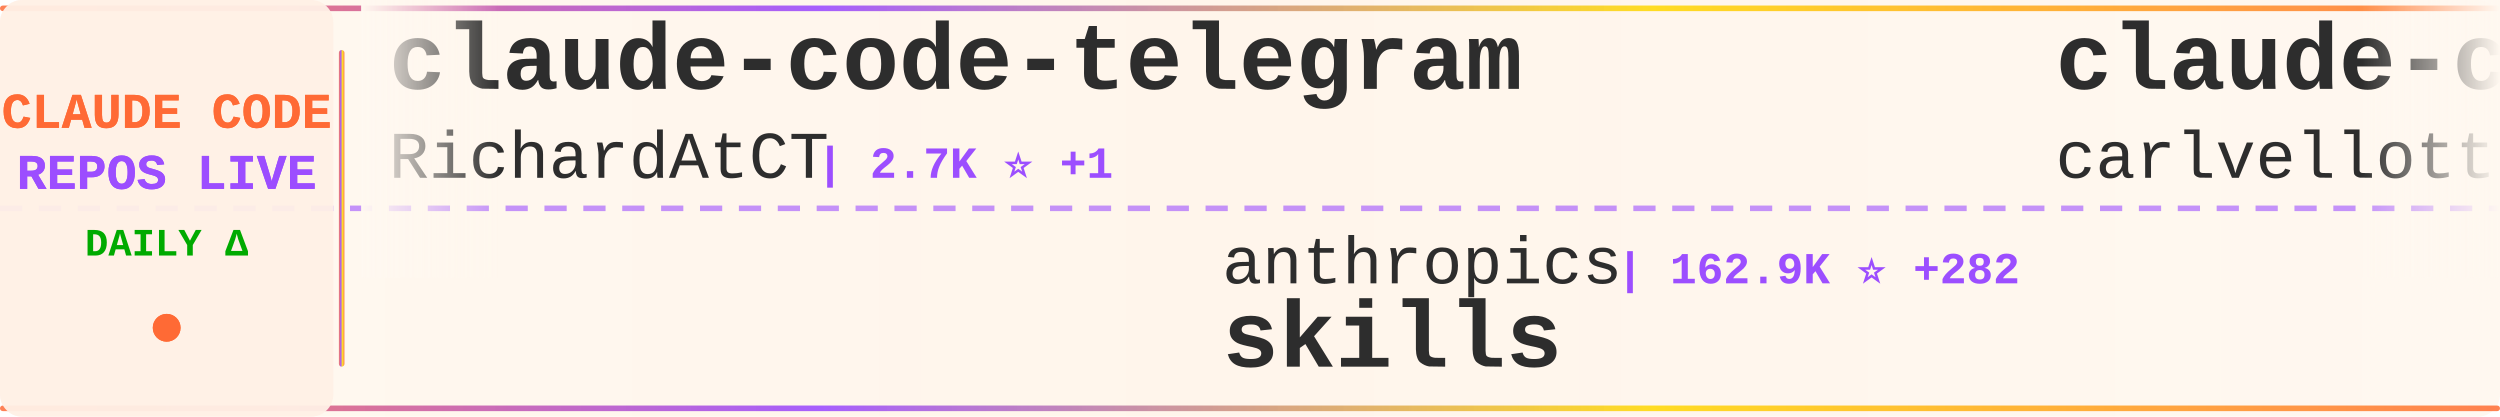
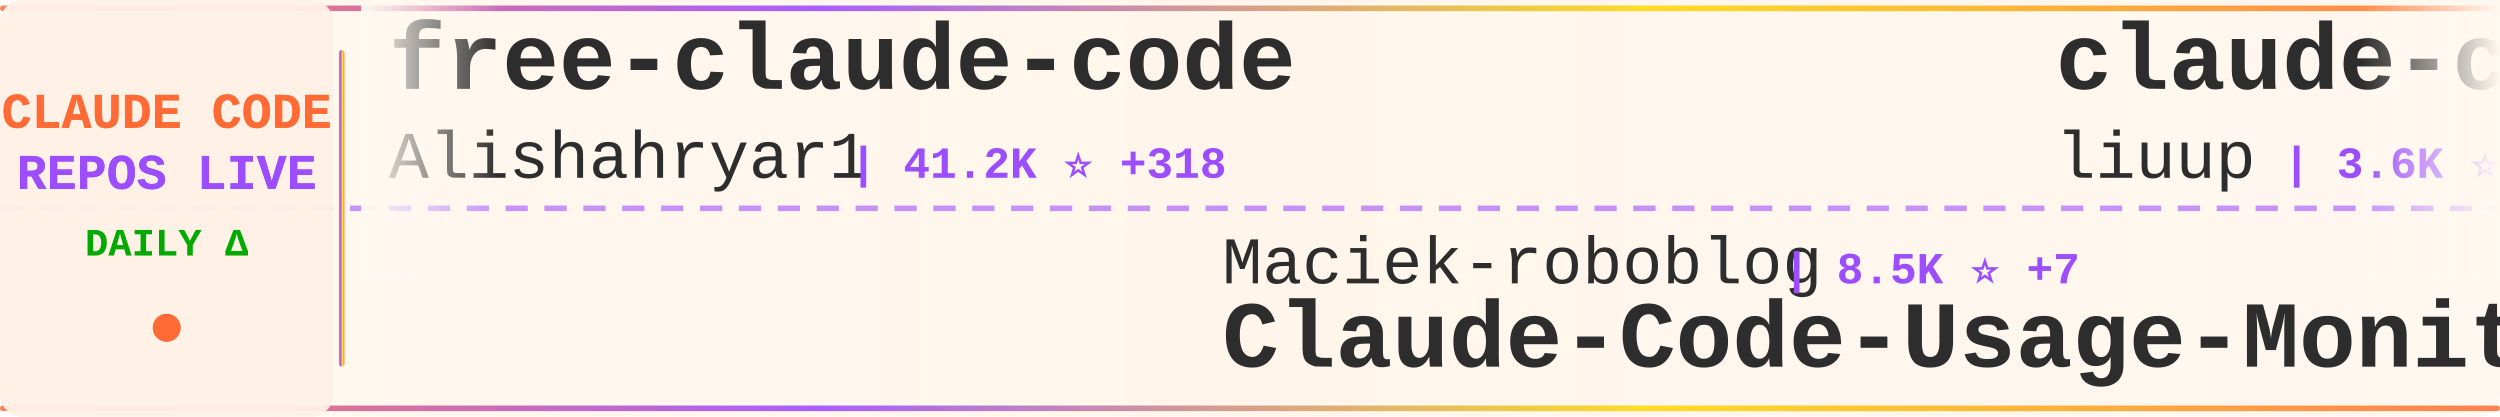
<svg xmlns="http://www.w3.org/2000/svg" width="900" height="150">
  <defs>
    <linearGradient id="tickerBg" x1="0%" y1="0%" x2="100%" y2="0%">
      <stop offset="0%" style="stop-color:#fff8f0;stop-opacity:0.98" />
      <stop offset="50%" style="stop-color:#fff5eb;stop-opacity:1" />
      <stop offset="100%" style="stop-color:#fff8f0;stop-opacity:0.98" />
    </linearGradient>
    <linearGradient id="borderGrad" x1="0%" y1="0%" x2="100%" y2="0%">
      <stop offset="0%" style="stop-color:#FF6B35;stop-opacity:0.85">
        <animate attributeName="stop-opacity" values="0.85;1;0.85" dur="2s" repeatCount="indefinite" />
      </stop>
      <stop offset="33%" style="stop-color:#9C4EFF;stop-opacity:0.9">
        <animate attributeName="stop-opacity" values="0.9;1;0.9" dur="2.2s" repeatCount="indefinite" />
      </stop>
      <stop offset="66%" style="stop-color:#FFD700;stop-opacity:0.85">
        <animate attributeName="stop-opacity" values="0.85;1;0.85" dur="1.8s" repeatCount="indefinite" />
      </stop>
      <stop offset="100%" style="stop-color:#FF6B35;stop-opacity:0.85">
        <animate attributeName="stop-opacity" values="0.85;1;0.85" dur="2s" repeatCount="indefinite" />
      </stop>
    </linearGradient>
    <filter id="textGlow">
      <feGaussianBlur stdDeviation="0.15" result="coloredBlur" />
      <feMerge>
        <feMergeNode in="coloredBlur" />
        <feMergeNode in="SourceGraphic" />
      </feMerge>
    </filter>
    <filter id="metricGlow">
      <feGaussianBlur stdDeviation="0.2" result="coloredBlur" />
      <feMerge>
        <feMergeNode in="coloredBlur" />
        <feMergeNode in="SourceGraphic" />
      </feMerge>
    </filter>
    <linearGradient id="leftFade" x1="0%" y1="0%" x2="100%" y2="0%">
      <stop offset="0%" style="stop-color:#fff8f0;stop-opacity:1" />
      <stop offset="100%" style="stop-color:#fff8f0;stop-opacity:0" />
    </linearGradient>
    <linearGradient id="rightFade" x1="0%" y1="0%" x2="100%" y2="0%">
      <stop offset="0%" style="stop-color:#fff8f0;stop-opacity:0" />
      <stop offset="100%" style="stop-color:#fff8f0;stop-opacity:1" />
    </linearGradient>
  </defs>
  <rect width="900" height="150" fill="url(#tickerBg)" rx="8" />
  <rect x="0" y="2" width="900" height="2" fill="url(#borderGrad)" rx="1" />
  <rect x="0" y="146" width="900" height="2" fill="url(#borderGrad)" rx="1" />
  <line x1="0" y1="75" x2="900" y2="75" stroke="#9C4EFF" stroke-width="2" stroke-dasharray="8 6" opacity="0.6" />
  <rect x="0" y="0" width="120" height="150" fill="#fff0e6" opacity="0.95" rx="8" />
  <text x="60" y="46" font-family="'Courier New', monospace" font-size="18" font-weight="bold" fill="#FF6B35" text-anchor="middle" filter="url(#textGlow)">
    CLAUDE CODE
  </text>
  <text x="60" y="68" font-family="'Courier New', monospace" font-size="18" font-weight="bold" fill="#9C4EFF" text-anchor="middle" filter="url(#textGlow)">
    REPOS LIVE
  </text>
  <text x="60" y="92" font-family="'Courier New', monospace" font-size="14" font-weight="bold" fill="#00aa00" text-anchor="middle">
    DAILY Δ
  </text>
  <circle cx="60" cy="118" r="5" fill="#FF6B35" filter="url(#metricGlow)">
    <animate attributeName="r" values="4;6;4" dur="1.5s" repeatCount="indefinite" />
    <animate attributeName="opacity" values="0.6;1;0.6" dur="1.5s" repeatCount="indefinite" />
  </circle>
  <rect x="122" y="18" width="2" height="114" fill="url(#borderGrad)" rx="1" />
  <clipPath id="tickerClip">
    <rect x="130" y="0" width="770" height="150" />
  </clipPath>
  <g clip-path="url(#tickerClip)">
    <g id="tickerItems">
      <animateTransform attributeName="transform" attributeType="XML" type="translate" from="0 0" to="-3000 0" dur="54s" repeatCount="indefinite" />
      <g transform="translate(0, 0)">
-         <text x="140" y="32" font-family="'Courier New', monospace" font-size="34" font-weight="bold" fill="#2d2d2d">claude-code-telegram</text>
-         <text x="140" y="64" font-family="'Courier New', monospace" font-size="24" font-weight="normal" fill="#2d2d2d" opacity="1.0">RichardAtCT</text>
-         <text x="294" y="64" font-family="'Courier New', monospace" font-size="16" font-weight="bold" fill="#9C4EFF"> | 2.7K ⭐ +1</text>
+         <text x="140" y="32" font-family="'Courier New', monospace" font-size="34" font-weight="bold" fill="#2d2d2d">free-claude-code</text>
+         <text x="140" y="64" font-family="'Courier New', monospace" font-size="24" font-weight="normal" fill="#2d2d2d" opacity="1.0">Alishahryar1</text>
+         <text x="306" y="64" font-family="'Courier New', monospace" font-size="16" font-weight="bold" fill="#9C4EFF"> | 41.2K ⭐ +318</text>
      </g>
      <g transform="translate(300, 0)">
-         <text x="140" y="102" font-family="'Courier New', monospace" font-size="24" font-weight="normal" fill="#2d2d2d" opacity="1.0">anthropics</text>
-         <text x="282" y="102" font-family="'Courier New', monospace" font-size="16" font-weight="bold" fill="#9C4EFF"> | 162.9K ⭐ +282</text>
-         <text x="140" y="132" font-family="'Courier New', monospace" font-size="34" font-weight="bold" fill="#2d2d2d">skills</text>
+         <text x="140" y="102" font-family="'Courier New', monospace" font-size="24" font-weight="normal" fill="#2d2d2d" opacity="1.0">Maciek-roboblog</text>
+         <text x="342" y="102" font-family="'Courier New', monospace" font-size="16" font-weight="bold" fill="#9C4EFF"> | 8.5K ⭐ +7</text>
+         <text x="140" y="132" font-family="'Courier New', monospace" font-size="34" font-weight="bold" fill="#2d2d2d">Claude-Code-Usage-Monito...</text>
      </g>
      <g transform="translate(600, 0)">
-         <text x="140" y="32" font-family="'Courier New', monospace" font-size="34" font-weight="bold" fill="#2d2d2d">claude-code-pm-course</text>
-         <text x="140" y="64" font-family="'Courier New', monospace" font-size="24" font-weight="normal" fill="#2d2d2d" opacity="1.0">carlvellotti</text>
-         <text x="306" y="64" font-family="'Courier New', monospace" font-size="16" font-weight="bold" fill="#9C4EFF"> | 2.1K ⭐</text>
+         <text x="140" y="32" font-family="'Courier New', monospace" font-size="34" font-weight="bold" fill="#2d2d2d">claude-code-analysis</text>
+         <text x="140" y="64" font-family="'Courier New', monospace" font-size="24" font-weight="normal" fill="#2d2d2d" opacity="1.0">liuup</text>
+         <text x="222" y="64" font-family="'Courier New', monospace" font-size="16" font-weight="bold" fill="#9C4EFF"> | 3.6K ⭐ +13</text>
      </g>
      <g transform="translate(900, 0)">
-         <text x="140" y="102" font-family="'Courier New', monospace" font-size="24" font-weight="normal" fill="#2d2d2d" opacity="1.0">Tinkeringg-Lab</text>
-         <text x="330" y="102" font-family="'Courier New', monospace" font-size="16" font-weight="bold" fill="#9C4EFF"> | 212 ⭐ +1</text>
-         <text x="140" y="132" font-family="'Courier New', monospace" font-size="34" font-weight="bold" fill="#2d2d2d">claude-code</text>
+         <text x="140" y="102" font-family="'Courier New', monospace" font-size="24" font-weight="normal" fill="#2d2d2d" opacity="1.0">1rgs</text>
+         <text x="210" y="102" font-family="'Courier New', monospace" font-size="16" font-weight="bold" fill="#9C4EFF"> | 3.7K ⭐ +3</text>
+         <text x="140" y="132" font-family="'Courier New', monospace" font-size="34" font-weight="bold" fill="#2d2d2d">claude-code-proxy</text>
      </g>
      <g transform="translate(1200, 0)">
-         <text x="140" y="32" font-family="'Courier New', monospace" font-size="34" font-weight="bold" fill="#2d2d2d">claude-code-spec-workflo...</text>
-         <text x="140" y="64" font-family="'Courier New', monospace" font-size="24" font-weight="normal" fill="#2d2d2d" opacity="1.0">Pimzino</text>
-         <text x="246" y="64" font-family="'Courier New', monospace" font-size="16" font-weight="bold" fill="#9C4EFF"> | 3.8K ⭐ +1</text>
+         <text x="140" y="32" font-family="'Courier New', monospace" font-size="34" font-weight="bold" fill="#2d2d2d">claude-code</text>
+         <text x="140" y="64" font-family="'Courier New', monospace" font-size="24" font-weight="normal" fill="#2d2d2d" opacity="1.0">T-Lab-CUHKSZ</text>
+         <text x="306" y="64" font-family="'Courier New', monospace" font-size="16" font-weight="bold" fill="#9C4EFF"> | 326 ⭐</text>
      </g>
      <g transform="translate(1500, 0)">
-         <text x="140" y="102" font-family="'Courier New', monospace" font-size="24" font-weight="normal" fill="#2d2d2d" opacity="1.0">VoltAgent</text>
-         <text x="270" y="102" font-family="'Courier New', monospace" font-size="16" font-weight="bold" fill="#9C4EFF"> | 23.5K ⭐ +36</text>
-         <text x="140" y="132" font-family="'Courier New', monospace" font-size="34" font-weight="bold" fill="#2d2d2d">awesome-claude-code-suba...</text>
+         <text x="140" y="102" font-family="'Courier New', monospace" font-size="24" font-weight="normal" fill="#2d2d2d" opacity="1.0">ykdojo</text>
+         <text x="234" y="102" font-family="'Courier New', monospace" font-size="16" font-weight="bold" fill="#9C4EFF"> | 9.4K ⭐ +13</text>
+         <text x="140" y="132" font-family="'Courier New', monospace" font-size="34" font-weight="bold" fill="#2d2d2d">claude-code-tips</text>
      </g>
      <g transform="translate(1800, 0)">
        <text x="140" y="32" font-family="'Courier New', monospace" font-size="34" font-weight="bold" fill="#2d2d2d">claude-code-hooks-master...</text>
        <text x="140" y="64" font-family="'Courier New', monospace" font-size="24" font-weight="normal" fill="#2d2d2d" opacity="1.0">disler</text>
-         <text x="234" y="64" font-family="'Courier New', monospace" font-size="16" font-weight="bold" fill="#9C4EFF"> | 3.8K ⭐ +3</text>
+         <text x="234" y="64" font-family="'Courier New', monospace" font-size="16" font-weight="bold" fill="#9C4EFF"> | 3.8K ⭐ +4</text>
      </g>
      <g transform="translate(2100, 0)">
-         <text x="140" y="102" font-family="'Courier New', monospace" font-size="24" font-weight="normal" fill="#2d2d2d" opacity="1.0">xu-xiang</text>
-         <text x="258" y="102" font-family="'Courier New', monospace" font-size="16" font-weight="bold" fill="#9C4EFF"> | 1.7K ⭐ +11</text>
-         <text x="140" y="132" font-family="'Courier New', monospace" font-size="34" font-weight="bold" fill="#2d2d2d">everything-claude-code-z...</text>
+         <text x="140" y="102" font-family="'Courier New', monospace" font-size="24" font-weight="normal" fill="#2d2d2d" opacity="1.0">diet103</text>
+         <text x="246" y="102" font-family="'Courier New', monospace" font-size="16" font-weight="bold" fill="#9C4EFF"> | 10.0K ⭐ +81</text>
+         <text x="140" y="132" font-family="'Courier New', monospace" font-size="34" font-weight="bold" fill="#2d2d2d">claude-code-infrastructu...</text>
      </g>
      <g transform="translate(2400, 0)">
        <text x="140" y="32" font-family="'Courier New', monospace" font-size="34" font-weight="bold" fill="#2d2d2d">claude-code</text>
-         <text x="140" y="64" font-family="'Courier New', monospace" font-size="24" font-weight="normal" fill="#2d2d2d" opacity="1.0">alex000kim</text>
-         <text x="282" y="64" font-family="'Courier New', monospace" font-size="16" font-weight="bold" fill="#9C4EFF"> | 231 ⭐</text>
+         <text x="140" y="64" font-family="'Courier New', monospace" font-size="24" font-weight="normal" fill="#2d2d2d" opacity="1.0">yasasbanukaofficial</text>
+         <text x="390" y="64" font-family="'Courier New', monospace" font-size="16" font-weight="bold" fill="#9C4EFF"> | 3.8K ⭐ +13</text>
      </g>
      <g transform="translate(2700, 0)">
-         <text x="140" y="102" font-family="'Courier New', monospace" font-size="24" font-weight="normal" fill="#2d2d2d" opacity="1.0">Yeachan-Heo</text>
-         <text x="294" y="102" font-family="'Courier New', monospace" font-size="16" font-weight="bold" fill="#9C4EFF"> | 37.9K ⭐ +34</text>
-         <text x="140" y="132" font-family="'Courier New', monospace" font-size="34" font-weight="bold" fill="#2d2d2d">oh-my-claudecode</text>
+         <text x="140" y="102" font-family="'Courier New', monospace" font-size="24" font-weight="normal" fill="#2d2d2d" opacity="1.0">multica-ai</text>
+         <text x="282" y="102" font-family="'Courier New', monospace" font-size="16" font-weight="bold" fill="#9C4EFF"> | 194.7K ⭐ +366</text>
+         <text x="140" y="132" font-family="'Courier New', monospace" font-size="34" font-weight="bold" fill="#2d2d2d">andrej-karpathy-skills</text>
      </g>
      <g transform="translate(3000, 0)">
-         <text x="140" y="32" font-family="'Courier New', monospace" font-size="34" font-weight="bold" fill="#2d2d2d">claude-code-telegram</text>
-         <text x="140" y="64" font-family="'Courier New', monospace" font-size="24" font-weight="normal" fill="#2d2d2d" opacity="1.0">RichardAtCT</text>
-         <text x="294" y="64" font-family="'Courier New', monospace" font-size="16" font-weight="bold" fill="#9C4EFF"> | 2.7K ⭐ +1</text>
+         <text x="140" y="32" font-family="'Courier New', monospace" font-size="34" font-weight="bold" fill="#2d2d2d">free-claude-code</text>
+         <text x="140" y="64" font-family="'Courier New', monospace" font-size="24" font-weight="normal" fill="#2d2d2d" opacity="1.0">Alishahryar1</text>
+         <text x="306" y="64" font-family="'Courier New', monospace" font-size="16" font-weight="bold" fill="#9C4EFF"> | 41.2K ⭐ +318</text>
      </g>
      <g transform="translate(3300, 0)">
-         <text x="140" y="102" font-family="'Courier New', monospace" font-size="24" font-weight="normal" fill="#2d2d2d" opacity="1.0">anthropics</text>
-         <text x="282" y="102" font-family="'Courier New', monospace" font-size="16" font-weight="bold" fill="#9C4EFF"> | 162.9K ⭐ +282</text>
-         <text x="140" y="132" font-family="'Courier New', monospace" font-size="34" font-weight="bold" fill="#2d2d2d">skills</text>
+         <text x="140" y="102" font-family="'Courier New', monospace" font-size="24" font-weight="normal" fill="#2d2d2d" opacity="1.0">Maciek-roboblog</text>
+         <text x="342" y="102" font-family="'Courier New', monospace" font-size="16" font-weight="bold" fill="#9C4EFF"> | 8.5K ⭐ +7</text>
+         <text x="140" y="132" font-family="'Courier New', monospace" font-size="34" font-weight="bold" fill="#2d2d2d">Claude-Code-Usage-Monito...</text>
      </g>
      <g transform="translate(3600, 0)">
-         <text x="140" y="32" font-family="'Courier New', monospace" font-size="34" font-weight="bold" fill="#2d2d2d">claude-code-pm-course</text>
-         <text x="140" y="64" font-family="'Courier New', monospace" font-size="24" font-weight="normal" fill="#2d2d2d" opacity="1.0">carlvellotti</text>
-         <text x="306" y="64" font-family="'Courier New', monospace" font-size="16" font-weight="bold" fill="#9C4EFF"> | 2.1K ⭐</text>
+         <text x="140" y="32" font-family="'Courier New', monospace" font-size="34" font-weight="bold" fill="#2d2d2d">claude-code-analysis</text>
+         <text x="140" y="64" font-family="'Courier New', monospace" font-size="24" font-weight="normal" fill="#2d2d2d" opacity="1.0">liuup</text>
+         <text x="222" y="64" font-family="'Courier New', monospace" font-size="16" font-weight="bold" fill="#9C4EFF"> | 3.6K ⭐ +13</text>
      </g>
      <g transform="translate(3900, 0)">
-         <text x="140" y="102" font-family="'Courier New', monospace" font-size="24" font-weight="normal" fill="#2d2d2d" opacity="1.0">Tinkeringg-Lab</text>
-         <text x="330" y="102" font-family="'Courier New', monospace" font-size="16" font-weight="bold" fill="#9C4EFF"> | 212 ⭐ +1</text>
-         <text x="140" y="132" font-family="'Courier New', monospace" font-size="34" font-weight="bold" fill="#2d2d2d">claude-code</text>
+         <text x="140" y="102" font-family="'Courier New', monospace" font-size="24" font-weight="normal" fill="#2d2d2d" opacity="1.0">1rgs</text>
+         <text x="210" y="102" font-family="'Courier New', monospace" font-size="16" font-weight="bold" fill="#9C4EFF"> | 3.7K ⭐ +3</text>
+         <text x="140" y="132" font-family="'Courier New', monospace" font-size="34" font-weight="bold" fill="#2d2d2d">claude-code-proxy</text>
      </g>
    </g>
  </g>
  <rect x="130" y="0" width="50" height="100" fill="url(#leftFade)" />
  <rect x="850" y="0" width="50" height="100" fill="url(#rightFade)" />
</svg>
